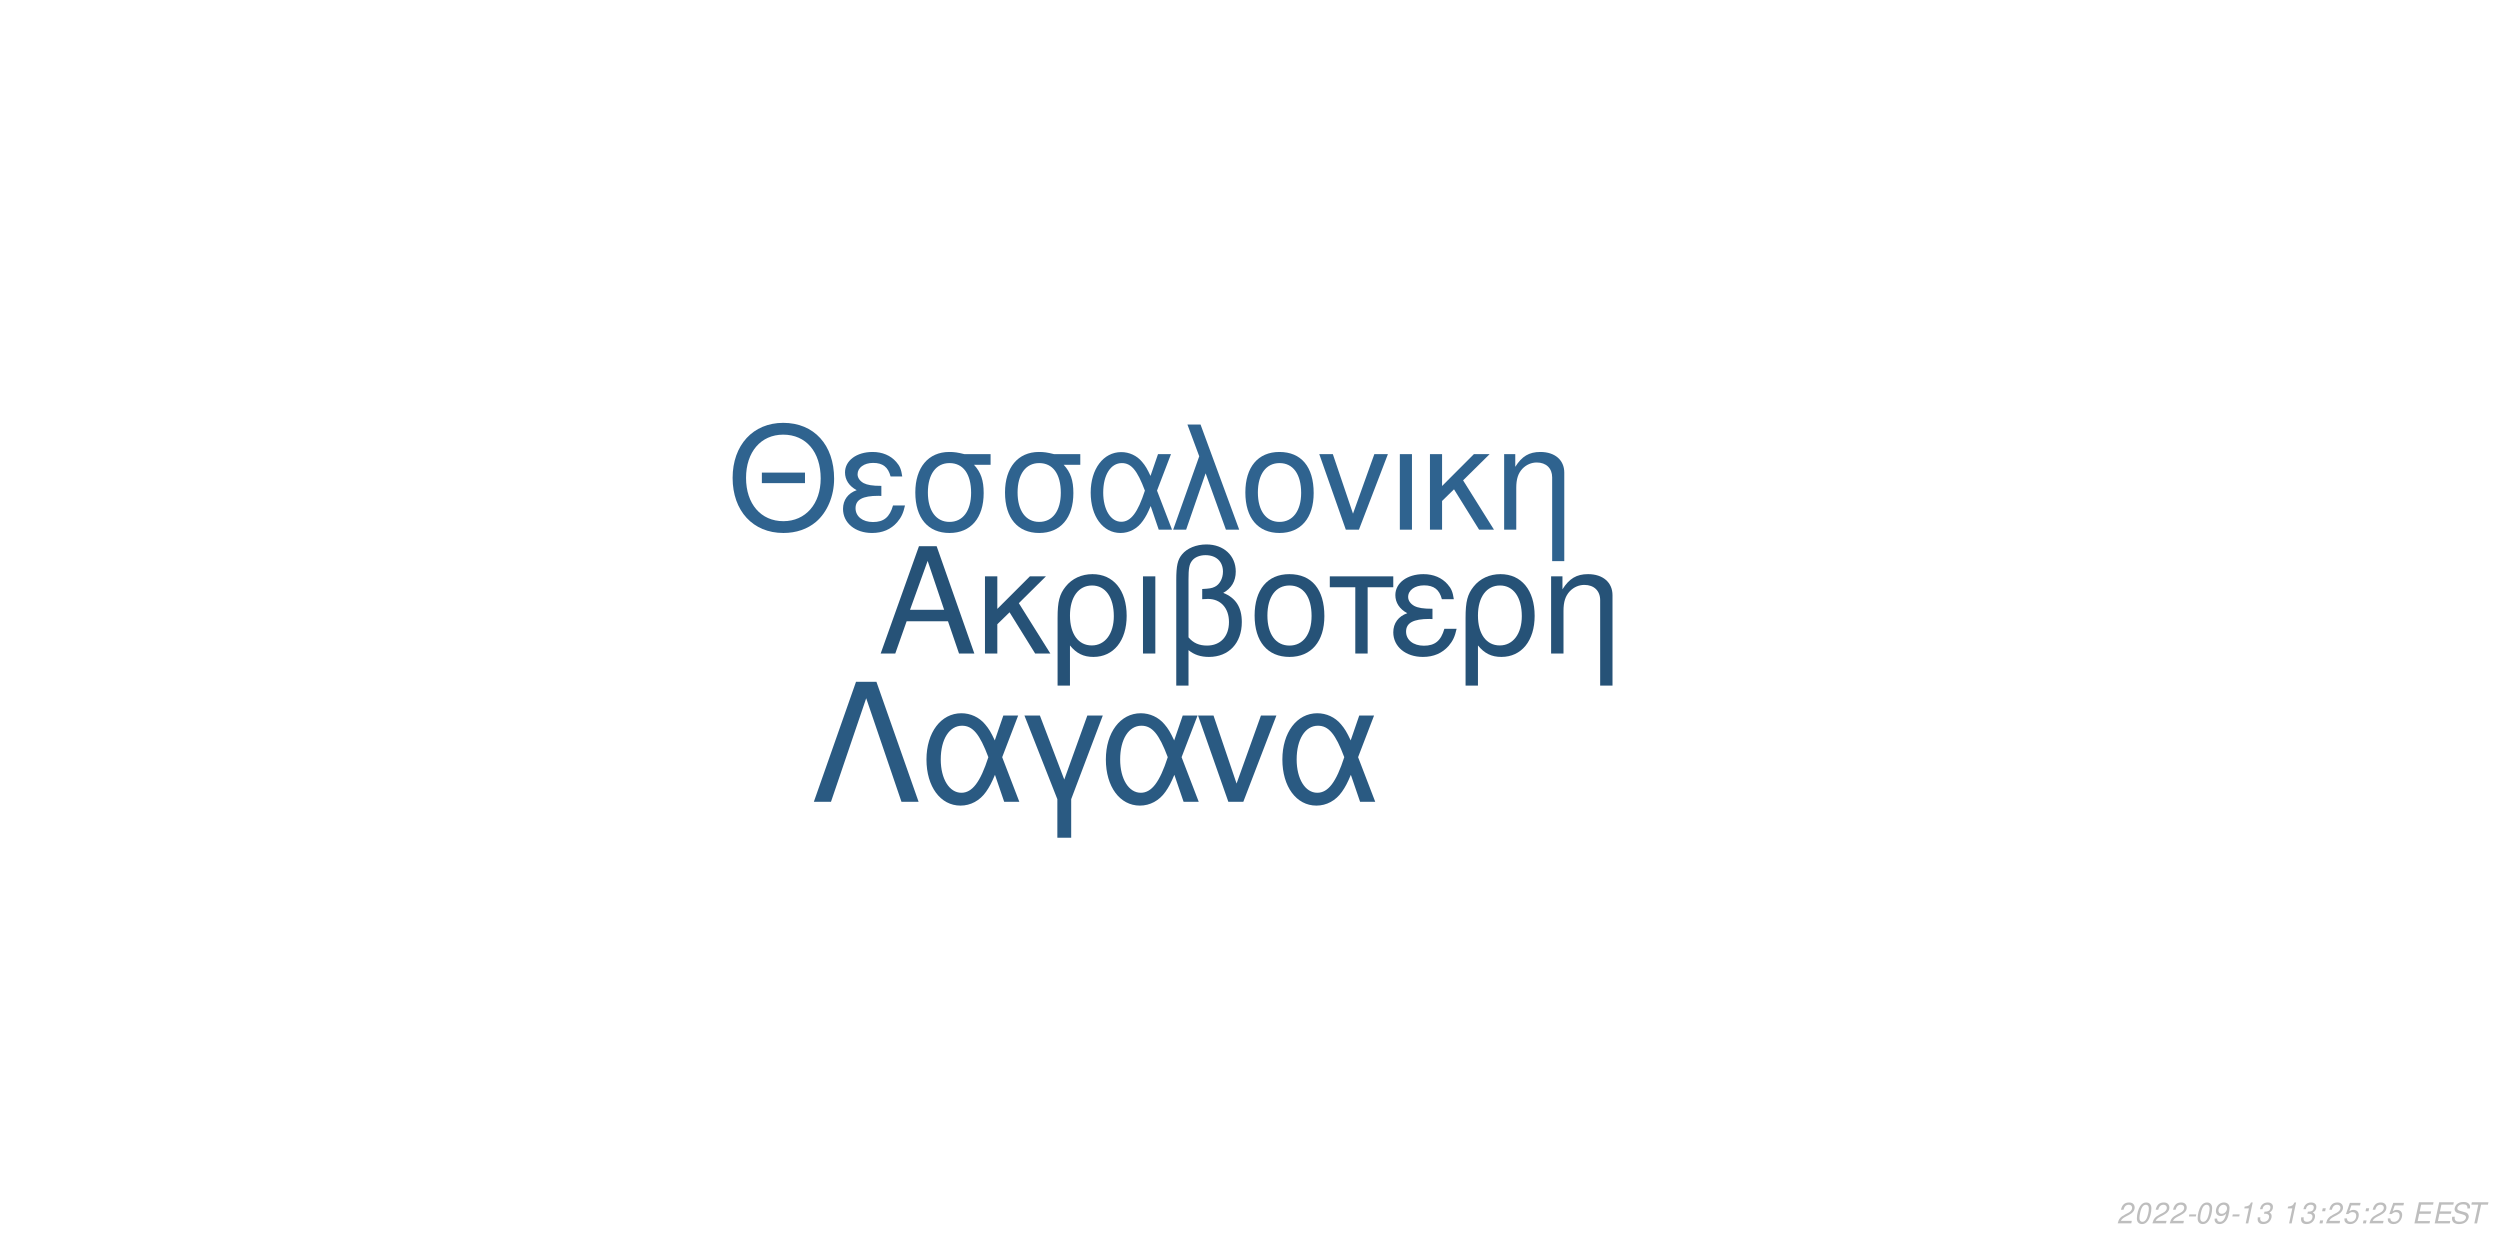
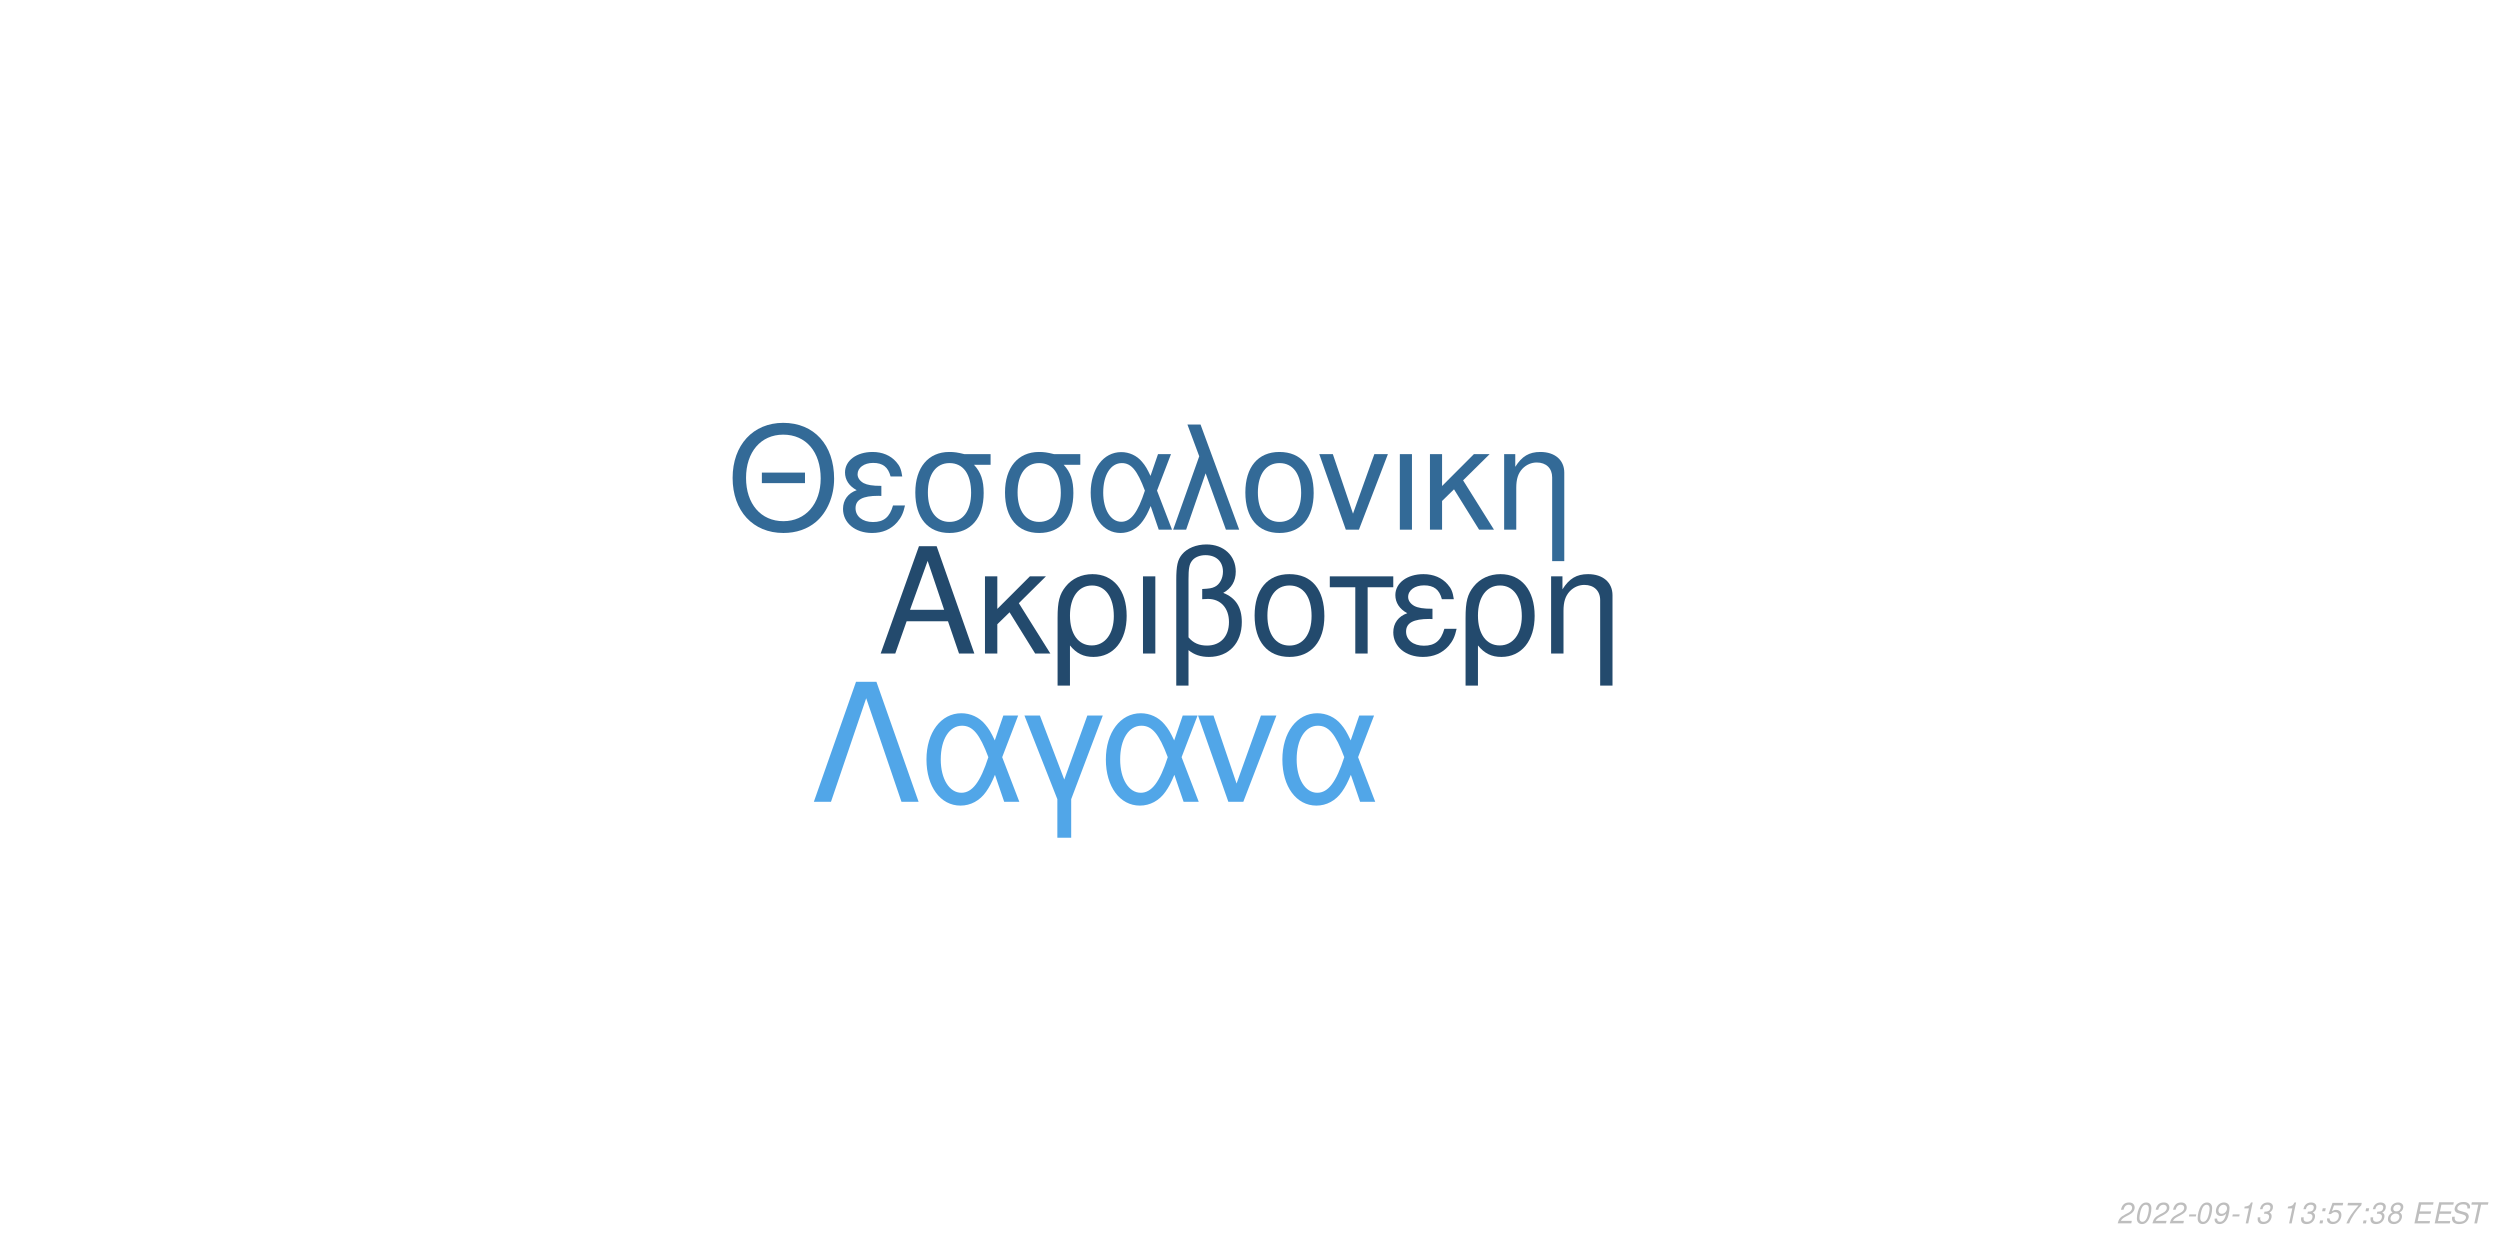
<svg xmlns="http://www.w3.org/2000/svg" xmlns:xlink="http://www.w3.org/1999/xlink" width="864pt" height="432pt" viewBox="0 0 864 432" version="1.1">
  <defs>
    <g>
      <symbol overflow="visible" id="glyph0-0">
        <path style="stroke:none;" d="" />
      </symbol>
      <symbol overflow="visible" id="glyph0-1">
        <path style="stroke:none;" d="M 24.125 -11.141 L 27.938 0 L 33.234 0 L 20.203 -37.094 L 14.094 -37.094 L 0.859 0 L 5.906 0 L 9.828 -11.141 Z M 22.797 -15.109 L 11 -15.109 L 17.094 -32.016 Z M 22.797 -15.109 " />
      </symbol>
      <symbol overflow="visible" id="glyph0-2">
        <path style="stroke:none;" d="M 7.172 -15.422 L 7.172 -26.672 L 2.906 -26.672 L 2.906 0 L 7.172 0 L 7.172 -10.125 L 11.406 -14.25 L 20.25 0 L 25.5 0 L 14.609 -17.406 L 23.969 -26.672 L 18.422 -26.672 Z M 7.172 -15.422 " />
      </symbol>
      <symbol overflow="visible" id="glyph0-3">
        <path style="stroke:none;" d="M 3 11.094 L 7.281 11.094 L 7.281 -2.797 C 9.516 -0.047 11.953 1.172 15.375 1.172 C 22.344 1.172 26.875 -4.422 26.875 -13.031 C 26.875 -21.891 22.297 -27.438 15.062 -27.438 C 11.297 -27.438 7.984 -25.906 5.797 -23.156 C 3.672 -20.516 3 -17.969 3 -12.359 Z M 14.906 -23.516 C 19.547 -23.516 22.438 -19.438 22.438 -12.922 C 22.438 -6.812 19.391 -2.797 14.812 -2.797 C 10.172 -2.797 7.281 -6.766 7.281 -13.125 C 7.281 -19.484 10.234 -23.516 14.906 -23.516 Z M 14.906 -23.516 " />
      </symbol>
      <symbol overflow="visible" id="glyph0-4">
        <path style="stroke:none;" d="M 3.516 0 L 7.781 0 L 7.781 -26.672 L 3.516 -26.672 Z M 3.516 0 " />
      </symbol>
      <symbol overflow="visible" id="glyph0-5">
        <path style="stroke:none;" d="M 4.016 11.094 L 8.25 11.094 L 8.25 -1.172 C 10.172 0.406 12.422 1.172 15.312 1.172 C 22.188 1.172 26.672 -3.609 26.672 -10.891 C 26.672 -15.984 24.578 -19.234 20.25 -20.969 C 23.109 -22.547 24.578 -25.031 24.578 -28.344 C 24.578 -33.844 20.406 -37.703 14.453 -37.703 C 10.938 -37.703 7.734 -36.391 6 -34.25 C 4.484 -32.422 4.016 -30.328 4.016 -25.391 Z M 8.25 -25.656 C 8.25 -29.359 8.5 -30.844 9.469 -32.062 C 10.375 -33.281 12.156 -34 14.094 -34 C 17.812 -34 20.156 -31.812 20.156 -28.297 C 20.156 -25.953 18.984 -23.812 17.297 -23.047 C 16.281 -22.547 15.469 -22.438 12.984 -22.297 L 12.984 -18.781 C 13.734 -18.828 14.344 -18.875 14.969 -18.875 C 19.344 -18.875 22.234 -15.719 22.234 -10.891 C 22.234 -5.906 19.281 -2.75 14.656 -2.75 C 11.953 -2.75 9.922 -3.609 8.25 -5.594 Z M 8.25 -25.656 " />
      </symbol>
      <symbol overflow="visible" id="glyph0-6">
        <path style="stroke:none;" d="M 14.094 -27.438 C 6.562 -27.438 2.094 -22.094 2.094 -13.125 C 2.094 -4.125 6.562 1.172 14.141 1.172 C 21.672 1.172 26.203 -4.172 26.203 -12.922 C 26.203 -22.188 21.828 -27.438 14.094 -27.438 Z M 14.141 -23.516 C 18.938 -23.516 21.781 -19.594 21.781 -12.984 C 21.781 -6.672 18.828 -2.75 14.141 -2.75 C 9.422 -2.75 6.516 -6.672 6.516 -13.125 C 6.516 -19.594 9.422 -23.516 14.141 -23.516 Z M 14.141 -23.516 " />
      </symbol>
      <symbol overflow="visible" id="glyph0-7">
        <path style="stroke:none;" d="M 7.891 0 L 12.156 0 L 12.156 -22.906 L 21.016 -22.906 L 21.016 -26.672 L -0.922 -26.672 L -0.922 -22.906 L 7.891 -22.906 Z M 7.891 0 " />
      </symbol>
      <symbol overflow="visible" id="glyph0-8">
        <path style="stroke:none;" d="M 14.562 -15.469 C 11.344 -15.469 9.562 -15.781 8.297 -16.438 C 6.922 -17.203 6.156 -18.328 6.156 -19.547 C 6.156 -21.891 8.453 -23.562 11.656 -23.562 C 15.062 -23.562 16.953 -22.094 17.812 -18.781 L 21.938 -18.781 C 21.578 -21.266 21.062 -22.5 19.797 -23.922 C 17.812 -26.203 14.906 -27.438 11.453 -27.438 C 5.797 -27.438 1.734 -24.375 1.734 -20.203 C 1.734 -17.609 3.156 -15.375 5.859 -13.938 C 2.797 -12.875 1.016 -10.484 1.016 -7.328 C 1.016 -2.391 5.297 1.172 11.25 1.172 C 14.969 1.172 17.906 -0.109 20.156 -2.641 C 21.578 -4.328 22.297 -5.797 22.906 -8.547 L 18.672 -8.547 C 17.5 -4.422 15.422 -2.703 11.609 -2.703 C 7.938 -2.703 5.438 -4.688 5.438 -7.578 C 5.438 -10.578 7.938 -11.953 13.484 -11.953 C 13.641 -11.953 14.094 -11.953 14.562 -11.906 Z M 14.562 -15.469 " />
      </symbol>
      <symbol overflow="visible" id="glyph0-9">
        <path style="stroke:none;" d="M 3.562 -26.672 L 3.562 0 L 7.844 0 L 7.844 -14.703 C 7.844 -17.906 8.5 -19.891 10.031 -21.531 C 11.406 -22.953 13.188 -23.719 15.062 -23.719 C 18.375 -23.719 20.516 -21.672 20.516 -18.469 L 20.516 11.094 L 24.781 11.094 L 24.781 -20.156 C 24.781 -24.578 21.469 -27.438 16.328 -27.438 C 12.359 -27.438 9.828 -25.906 7.484 -22.188 L 7.484 -26.672 Z M 3.562 -26.672 " />
      </symbol>
      <symbol overflow="visible" id="glyph1-0">
        <path style="stroke:none;" d="" />
      </symbol>
      <symbol overflow="visible" id="glyph1-1">
        <path style="stroke:none;" d="M 26.859 -19.734 L 11.953 -19.734 L 11.953 -16.094 L 26.859 -16.094 Z M 19.328 -36.922 C 8.922 -36.922 1.844 -29.25 1.844 -17.891 C 1.844 -6.484 8.875 1.141 19.391 1.141 C 23.812 1.141 27.703 -0.203 30.641 -2.688 C 34.578 -6.031 36.922 -11.656 36.922 -17.594 C 36.922 -29.297 30 -36.922 19.328 -36.922 Z M 19.328 -32.844 C 27.203 -32.844 32.281 -26.906 32.281 -17.688 C 32.281 -8.922 27.062 -2.938 19.391 -2.938 C 11.609 -2.938 6.484 -8.922 6.484 -17.891 C 6.484 -26.859 11.609 -32.844 19.328 -32.844 Z M 19.328 -32.844 " />
      </symbol>
      <symbol overflow="visible" id="glyph1-2">
        <path style="stroke:none;" d="M 14.25 -15.141 C 11.109 -15.141 9.375 -15.453 8.125 -16.094 C 6.781 -16.844 6.031 -17.938 6.031 -19.141 C 6.031 -21.422 8.266 -23.078 11.406 -23.078 C 14.75 -23.078 16.594 -21.625 17.438 -18.391 L 21.469 -18.391 C 21.125 -20.828 20.625 -22.031 19.391 -23.422 C 17.438 -25.656 14.594 -26.859 11.219 -26.859 C 5.688 -26.859 1.688 -23.875 1.688 -19.781 C 1.688 -17.234 3.094 -15.047 5.734 -13.656 C 2.734 -12.609 1 -10.266 1 -7.172 C 1 -2.344 5.188 1.141 11.016 1.141 C 14.656 1.141 17.547 -0.094 19.734 -2.594 C 21.125 -4.234 21.828 -5.688 22.422 -8.375 L 18.281 -8.375 C 17.141 -4.328 15.094 -2.641 11.359 -2.641 C 7.766 -2.641 5.328 -4.578 5.328 -7.422 C 5.328 -10.359 7.766 -11.703 13.203 -11.703 C 13.359 -11.703 13.797 -11.703 14.25 -11.656 Z M 14.25 -15.141 " />
      </symbol>
      <symbol overflow="visible" id="glyph1-3">
        <path style="stroke:none;" d="M 29 -26.109 L 19.938 -26.109 C 17.594 -26.703 16.438 -26.859 14.703 -26.859 C 7.469 -26.859 2.984 -21.469 2.984 -12.859 C 2.984 -4.031 7.375 1.141 14.797 1.141 C 22.172 1.141 26.609 -4.078 26.609 -12.656 C 26.609 -17.047 25.656 -19.828 23.266 -22.422 L 29 -22.422 Z M 14.797 -23.016 C 19.531 -23.016 22.266 -19.234 22.266 -12.75 C 22.266 -6.531 19.438 -2.688 14.797 -2.688 C 10.172 -2.688 7.328 -6.531 7.328 -12.859 C 7.328 -19.188 10.172 -23.016 14.797 -23.016 Z M 14.797 -23.016 " />
      </symbol>
      <symbol overflow="visible" id="glyph1-4">
        <path style="stroke:none;" d="M 29.344 -26.109 L 24.859 -26.109 L 22.266 -18.578 C 21.125 -21.031 20.484 -22.125 19.328 -23.469 C 17.547 -25.609 14.906 -26.812 12.156 -26.812 C 5.984 -26.812 1.594 -20.984 1.594 -12.812 C 1.594 -4.578 5.828 1.141 11.906 1.141 C 14.953 1.141 17.734 -0.344 19.625 -3.047 C 20.672 -4.531 21.281 -5.688 22.328 -8.172 L 25.109 0 L 29.703 0 L 24.516 -13.5 Z M 20.328 -13.5 C 17.891 -5.922 15.453 -2.734 12.156 -2.734 C 8.516 -2.734 5.922 -6.922 5.922 -12.812 C 5.922 -18.938 8.516 -23.016 12.359 -23.016 C 15.594 -23.016 17.688 -20.531 20.328 -13.5 Z M 20.328 -13.5 " />
      </symbol>
      <symbol overflow="visible" id="glyph1-5">
        <path style="stroke:none;" d="M 1.094 0 L 5.578 0 L 12.312 -19.484 L 19.328 0 L 23.922 0 L 10.562 -36.328 L 6.031 -36.328 L 10.109 -25.359 Z M 1.094 0 " />
      </symbol>
      <symbol overflow="visible" id="glyph1-6">
        <path style="stroke:none;" d="M 13.797 -26.859 C 6.422 -26.859 2.047 -21.625 2.047 -12.859 C 2.047 -4.031 6.422 1.141 13.859 1.141 C 21.234 1.141 25.656 -4.078 25.656 -12.656 C 25.656 -21.719 21.375 -26.859 13.797 -26.859 Z M 13.859 -23.016 C 18.531 -23.016 21.328 -19.188 21.328 -12.703 C 21.328 -6.531 18.438 -2.688 13.859 -2.688 C 9.219 -2.688 6.375 -6.531 6.375 -12.859 C 6.375 -19.188 9.219 -23.016 13.859 -23.016 Z M 13.859 -23.016 " />
      </symbol>
      <symbol overflow="visible" id="glyph1-7">
        <path style="stroke:none;" d="M 14.297 0 L 24.312 -26.109 L 19.625 -26.109 L 12.25 -5.531 L 5.281 -26.109 L 0.594 -26.109 L 9.766 0 Z M 14.297 0 " />
      </symbol>
      <symbol overflow="visible" id="glyph1-8">
        <path style="stroke:none;" d="M 3.438 0 L 7.625 0 L 7.625 -26.109 L 3.438 -26.109 Z M 3.438 0 " />
      </symbol>
      <symbol overflow="visible" id="glyph1-9">
        <path style="stroke:none;" d="M 7.031 -15.094 L 7.031 -26.109 L 2.844 -26.109 L 2.844 0 L 7.031 0 L 7.031 -9.922 L 11.156 -13.953 L 19.828 0 L 24.969 0 L 14.297 -17.047 L 23.469 -26.109 L 18.031 -26.109 Z M 7.031 -15.094 " />
      </symbol>
      <symbol overflow="visible" id="glyph1-10">
        <path style="stroke:none;" d="M 3.484 -26.109 L 3.484 0 L 7.672 0 L 7.672 -14.406 C 7.672 -17.547 8.328 -19.484 9.812 -21.078 C 11.156 -22.469 12.906 -23.219 14.75 -23.219 C 17.984 -23.219 20.078 -21.234 20.078 -18.094 L 20.078 10.859 L 24.266 10.859 L 24.266 -19.734 C 24.266 -24.062 21.031 -26.859 16 -26.859 C 12.109 -26.859 9.609 -25.359 7.328 -21.719 L 7.328 -26.109 Z M 3.484 -26.109 " />
      </symbol>
      <symbol overflow="visible" id="glyph2-0">
        <path style="stroke:none;" d="" />
      </symbol>
      <symbol overflow="visible" id="glyph2-1">
        <path style="stroke:none;" d="M 22.531 -41.484 L 15.484 -41.484 L 0.906 0 L 6.828 0 L 19 -35.797 L 31.188 0 L 37.109 0 Z M 22.531 -41.484 " />
      </symbol>
      <symbol overflow="visible" id="glyph2-2">
        <path style="stroke:none;" d="M 33.516 -29.812 L 28.391 -29.812 L 25.438 -21.219 C 24.125 -24.016 23.391 -25.266 22.078 -26.797 C 20.031 -29.25 17.016 -30.609 13.891 -30.609 C 6.828 -30.609 1.828 -23.953 1.828 -14.625 C 1.828 -5.234 6.656 1.312 13.594 1.312 C 17.078 1.312 20.266 -0.391 22.422 -3.469 C 23.609 -5.172 24.297 -6.484 25.5 -9.328 L 28.688 0 L 33.922 0 L 28 -15.422 Z M 23.219 -15.422 C 20.422 -6.766 17.641 -3.125 13.891 -3.125 C 9.734 -3.125 6.766 -7.906 6.766 -14.625 C 6.766 -21.625 9.734 -26.297 14.109 -26.297 C 17.812 -26.297 20.203 -23.453 23.219 -15.422 Z M 23.219 -15.422 " />
      </symbol>
      <symbol overflow="visible" id="glyph2-3">
        <path style="stroke:none;" d="M 12.062 12.406 L 16.844 12.406 L 16.844 -0.906 L 27.766 -29.812 L 22.422 -29.812 L 14.453 -7.688 L 6.031 -29.812 L 0.688 -29.812 L 12.062 -0.906 Z M 12.062 12.406 " />
      </symbol>
      <symbol overflow="visible" id="glyph2-4">
        <path style="stroke:none;" d="M 16.328 0 L 27.766 -29.812 L 22.422 -29.812 L 14 -6.312 L 6.031 -29.812 L 0.688 -29.812 L 11.156 0 Z M 16.328 0 " />
      </symbol>
      <symbol overflow="visible" id="glyph3-0">
        <path style="stroke:none;" d="" />
      </symbol>
      <symbol overflow="visible" id="glyph3-1">
        <path style="stroke:none;" d="M 5.234 -0.875 L 1.469 -0.875 C 1.641 -1.375 2.203 -1.891 3.109 -2.344 L 4.234 -2.938 C 5.562 -3.625 6.219 -4.469 6.219 -5.484 C 6.219 -5.938 6.062 -6.359 5.797 -6.656 C 5.469 -7.047 4.984 -7.234 4.312 -7.234 C 2.766 -7.234 1.891 -6.453 1.484 -4.734 L 2.375 -4.734 C 2.484 -5.188 2.609 -5.484 2.797 -5.75 C 3.094 -6.203 3.609 -6.453 4.188 -6.453 C 4.891 -6.453 5.344 -6.031 5.344 -5.375 C 5.344 -4.703 4.859 -4.094 4.016 -3.656 L 2.984 -3.125 C 1.234 -2.188 0.797 -1.656 0.344 -0.016 L 5.047 -0.016 Z M 5.234 -0.875 " />
      </symbol>
      <symbol overflow="visible" id="glyph3-2">
        <path style="stroke:none;" d="M 4.203 -7.234 C 3.375 -7.234 2.688 -6.812 2.125 -5.984 C 1.484 -5.047 0.984 -3.188 0.984 -1.734 C 0.984 -1.109 1.172 -0.562 1.484 -0.266 C 1.797 0.047 2.281 0.234 2.766 0.234 C 3.625 0.234 4.281 -0.156 4.859 -1.016 C 5.516 -1.953 6 -3.797 6 -5.266 C 6 -6.5 5.328 -7.234 4.203 -7.234 Z M 4.094 -6.453 C 4.734 -6.453 5.125 -5.984 5.125 -5.156 C 5.125 -4.203 4.781 -2.625 4.406 -1.812 C 3.984 -0.938 3.516 -0.547 2.875 -0.547 C 2.25 -0.547 1.875 -1.031 1.875 -1.828 C 1.875 -2.797 2.203 -4.344 2.594 -5.203 C 2.984 -6.047 3.453 -6.453 4.094 -6.453 Z M 4.094 -6.453 " />
      </symbol>
      <symbol overflow="visible" id="glyph3-3">
        <path style="stroke:none;" d="M 3.516 -3.125 L 1.125 -3.125 L 0.969 -2.406 L 3.359 -2.406 Z M 3.516 -3.125 " />
      </symbol>
      <symbol overflow="visible" id="glyph3-4">
        <path style="stroke:none;" d="M 0.844 -1.656 C 0.844 -1.547 0.844 -1.438 0.844 -1.375 C 0.844 -0.406 1.531 0.234 2.578 0.234 C 3.203 0.234 3.766 0.016 4.297 -0.438 C 4.938 -1 5.312 -1.656 5.594 -2.719 C 5.844 -3.672 6.016 -4.766 6.016 -5.375 C 6.016 -5.844 5.844 -6.328 5.547 -6.656 C 5.203 -7.031 4.703 -7.234 4.062 -7.234 C 2.516 -7.234 1.297 -5.938 1.297 -4.266 C 1.297 -3.203 1.984 -2.547 3.047 -2.547 C 3.484 -2.547 3.953 -2.672 4.281 -2.891 C 4.406 -2.984 4.547 -3.078 4.828 -3.344 C 4.438 -1.484 3.703 -0.547 2.703 -0.547 C 2.109 -0.547 1.719 -0.938 1.719 -1.547 L 1.719 -1.656 Z M 3.953 -6.453 C 4.625 -6.453 5.141 -5.953 5.141 -5.281 C 5.141 -4.188 4.312 -3.312 3.297 -3.312 C 2.594 -3.312 2.172 -3.734 2.172 -4.453 C 2.172 -5.562 2.984 -6.453 3.953 -6.453 Z M 3.953 -6.453 " />
      </symbol>
      <symbol overflow="visible" id="glyph3-5">
        <path style="stroke:none;" d="M 3.703 -5.188 L 2.594 0 L 3.469 0 L 5.016 -7.234 L 4.438 -7.234 C 3.906 -6.156 3.688 -6.016 2.234 -5.812 L 2.109 -5.188 Z M 3.703 -5.188 " />
      </symbol>
      <symbol overflow="visible" id="glyph3-6">
        <path style="stroke:none;" d="M 2.922 -3.312 C 3.125 -3.344 3.234 -3.344 3.375 -3.344 C 4.203 -3.344 4.688 -3 4.688 -2.406 C 4.688 -1.312 3.906 -0.547 2.781 -0.547 C 2.047 -0.547 1.594 -0.938 1.594 -1.562 C 1.594 -1.719 1.609 -1.844 1.656 -2.094 L 0.766 -2.094 C 0.734 -1.797 0.719 -1.641 0.719 -1.469 C 0.719 -0.375 1.406 0.234 2.641 0.234 C 3.547 0.234 4.297 -0.078 4.812 -0.656 C 5.266 -1.156 5.562 -1.875 5.562 -2.547 C 5.562 -3.125 5.344 -3.453 4.797 -3.734 C 5.641 -4.234 6.016 -4.844 6.016 -5.734 C 6.016 -6.656 5.312 -7.234 4.203 -7.234 C 3.375 -7.234 2.672 -6.938 2.188 -6.375 C 1.891 -6.031 1.703 -5.641 1.516 -4.906 L 2.391 -4.906 C 2.5 -5.359 2.594 -5.594 2.734 -5.812 C 3.047 -6.234 3.516 -6.453 4.078 -6.453 C 4.734 -6.453 5.141 -6.125 5.141 -5.578 C 5.141 -5.188 5.016 -4.797 4.797 -4.547 C 4.516 -4.234 4 -4.062 3.266 -4.062 L 3.078 -4.062 Z M 2.922 -3.312 " />
      </symbol>
      <symbol overflow="visible" id="glyph3-7">
        <path style="stroke:none;" d="" />
      </symbol>
      <symbol overflow="visible" id="glyph3-8">
        <path style="stroke:none;" d="M 2.359 -1.031 L 1.312 -1.031 L 1.094 0 L 2.141 0 Z M 3.266 -5.234 L 2.219 -5.234 L 2 -4.203 L 3.047 -4.203 Z M 3.266 -5.234 " />
      </symbol>
      <symbol overflow="visible" id="glyph3-9">
        <path style="stroke:none;" d="M 6.297 -7.094 L 2.594 -7.094 L 1.234 -3.234 L 2.047 -3.234 C 2.656 -3.766 2.938 -3.906 3.531 -3.906 C 4.328 -3.906 4.797 -3.453 4.797 -2.688 C 4.797 -1.438 3.969 -0.547 2.828 -0.547 C 2.031 -0.547 1.609 -0.938 1.578 -1.734 L 0.703 -1.734 L 0.703 -1.516 C 0.703 -0.938 0.844 -0.547 1.188 -0.266 C 1.562 0.062 2.078 0.234 2.703 0.234 C 3.656 0.234 4.391 -0.156 4.984 -0.922 C 5.422 -1.5 5.672 -2.234 5.672 -2.953 C 5.672 -4 4.938 -4.672 3.812 -4.672 C 3.328 -4.672 2.906 -4.547 2.406 -4.234 L 3.109 -6.219 L 6.109 -6.219 Z M 6.297 -7.094 " />
      </symbol>
      <symbol overflow="visible" id="glyph3-10">
+         <path style="stroke:none;" d="M 6.703 -7.094 L 1.953 -7.094 L 1.766 -6.219 L 5.594 -6.219 C 3.344 -3.688 2.266 -2.109 1.375 0 L 2.344 0 C 3.031 -1.906 4.828 -4.594 6.547 -6.281 Z M 6.703 -7.094 " />
+       </symbol>
+       <symbol overflow="visible" id="glyph3-11">
+         <path style="stroke:none;" d="M 4.766 -3.797 C 5.078 -3.969 5.234 -4.078 5.438 -4.234 C 5.812 -4.594 6.062 -5.172 6.062 -5.734 C 6.062 -6.625 5.344 -7.234 4.266 -7.234 C 2.812 -7.234 1.703 -6.219 1.703 -4.875 C 1.703 -4.406 1.875 -4.125 2.359 -3.812 C 1.297 -3.312 0.75 -2.516 0.75 -1.469 C 0.75 -0.438 1.547 0.234 2.812 0.234 C 3.656 0.234 4.359 -0.094 4.938 -0.734 C 5.359 -1.234 5.609 -1.859 5.609 -2.438 C 5.609 -3.047 5.312 -3.516 4.766 -3.797 Z M 4.109 -6.453 C 4.797 -6.453 5.188 -6.125 5.188 -5.578 C 5.188 -5.266 5.062 -4.922 4.859 -4.672 C 4.562 -4.312 4.188 -4.156 3.656 -4.156 C 2.984 -4.156 2.594 -4.453 2.594 -4.984 C 2.594 -5.859 3.203 -6.453 4.109 -6.453 Z M 3.453 -3.406 C 4.234 -3.406 4.734 -2.984 4.734 -2.312 C 4.734 -1.312 3.922 -0.547 2.875 -0.547 C 2.125 -0.547 1.625 -0.969 1.625 -1.625 C 1.625 -2.609 2.438 -3.406 3.453 -3.406 Z M 3.453 -3.406 " />
+       </symbol>
+       <symbol overflow="visible" id="glyph3-12">
        <path style="stroke:none;" d="M 2.547 -3.312 L 6.5 -3.312 L 6.688 -4.141 L 2.719 -4.141 L 3.219 -6.469 L 7.344 -6.469 L 7.516 -7.297 L 2.453 -7.297 L 0.906 0 L 6.125 0 L 6.297 -0.812 L 2.016 -0.812 Z M 2.547 -3.312 " />
      </symbol>
-       <symbol overflow="visible" id="glyph3-11">
+       <symbol overflow="visible" id="glyph3-13">
        <path style="stroke:none;" d="M 7.062 -5.156 C 7.125 -5.438 7.141 -5.562 7.141 -5.703 C 7.141 -6.156 6.938 -6.594 6.594 -6.891 C 6.188 -7.25 5.656 -7.406 4.875 -7.406 C 3.844 -7.406 3.047 -7.125 2.5 -6.562 C 2.094 -6.141 1.781 -5.438 1.781 -4.922 C 1.781 -4.297 2.219 -3.766 2.891 -3.562 L 4.594 -3.094 C 5.406 -2.859 5.734 -2.578 5.734 -2.094 C 5.734 -1.781 5.547 -1.406 5.266 -1.141 C 4.844 -0.766 4.266 -0.578 3.453 -0.578 C 2.328 -0.578 1.812 -0.984 1.812 -1.906 C 1.812 -2.047 1.812 -2.125 1.844 -2.312 L 0.984 -2.312 C 0.906 -2.062 0.891 -1.906 0.891 -1.688 C 0.891 -0.484 1.797 0.234 3.297 0.234 C 4.359 0.234 5.234 -0.062 5.812 -0.609 C 6.344 -1.078 6.688 -1.797 6.688 -2.375 C 6.688 -2.641 6.609 -2.906 6.453 -3.156 C 6.234 -3.5 5.938 -3.703 5.469 -3.828 L 3.75 -4.312 C 2.984 -4.547 2.734 -4.734 2.734 -5.188 C 2.734 -5.547 2.875 -5.844 3.188 -6.109 C 3.547 -6.438 4.031 -6.594 4.703 -6.594 C 5.266 -6.594 5.688 -6.484 5.906 -6.297 C 6.094 -6.125 6.219 -5.797 6.219 -5.516 C 6.219 -5.422 6.203 -5.344 6.188 -5.156 Z M 7.062 -5.156 " />
      </symbol>
-       <symbol overflow="visible" id="glyph3-12">
+       <symbol overflow="visible" id="glyph3-14">
        <path style="stroke:none;" d="M 4.938 -6.469 L 7.312 -6.469 L 7.484 -7.297 L 1.75 -7.297 L 1.578 -6.469 L 3.984 -6.469 L 2.609 0 L 3.547 0 Z M 4.938 -6.469 " />
      </symbol>
    </g>
  </defs>
  <g id="surface1">
    <rect x="0" y="0" width="864" height="432" style="fill:rgb(100%,100%,100%);fill-opacity:1;stroke:none;" />
-     <g style="fill:rgb(14.902%,32.157%,46.667%);fill-opacity:1;">
+     <g style="fill:rgb(13.725%,29.02%,42.745%);fill-opacity:1;">
      <use xlink:href="#glyph0-1" x="303.5" y="225.861" />
      <use xlink:href="#glyph0-2" x="337.5" y="225.861" />
      <use xlink:href="#glyph0-3" x="362.5" y="225.861" />
      <use xlink:href="#glyph0-4" x="391.5" y="225.861" />
      <use xlink:href="#glyph0-5" x="402.5" y="225.861" />
      <use xlink:href="#glyph0-6" x="431.5" y="225.861" />
      <use xlink:href="#glyph0-7" x="460.5" y="225.861" />
      <use xlink:href="#glyph0-8" x="480.5" y="225.861" />
      <use xlink:href="#glyph0-3" x="503.5" y="225.861" />
      <use xlink:href="#glyph0-9" x="532.5" y="225.861" />
    </g>
-     <g style="fill:rgb(18.431%,38.824%,56.078%);fill-opacity:1;">
+     <g style="fill:rgb(20%,41.569%,59.216%);fill-opacity:1;">
      <use xlink:href="#glyph1-1" x="251.348" y="183.058" />
      <use xlink:href="#glyph1-2" x="290.348" y="183.058" />
      <use xlink:href="#glyph1-3" x="313.348" y="183.058" />
      <use xlink:href="#glyph1-3" x="344.348" y="183.058" />
      <use xlink:href="#glyph1-4" x="375.348" y="183.058" />
      <use xlink:href="#glyph1-5" x="404.348" y="183.058" />
      <use xlink:href="#glyph1-6" x="428.348" y="183.058" />
      <use xlink:href="#glyph1-7" x="455.348" y="183.058" />
      <use xlink:href="#glyph1-8" x="480.348" y="183.058" />
      <use xlink:href="#glyph1-9" x="491.348" y="183.058" />
      <use xlink:href="#glyph1-10" x="516.348" y="183.058" />
    </g>
-     <g style="fill:rgb(16.471%,35.294%,50.98%);fill-opacity:1;">
+     <g style="fill:rgb(31.765%,65.098%,90.98%);fill-opacity:1;">
      <use xlink:href="#glyph2-1" x="280.359" y="277.105" />
      <use xlink:href="#glyph2-2" x="318.359" y="277.105" />
      <use xlink:href="#glyph2-3" x="353.359" y="277.105" />
      <use xlink:href="#glyph2-2" x="380.359" y="277.105" />
      <use xlink:href="#glyph2-4" x="413.359" y="277.105" />
      <use xlink:href="#glyph2-2" x="441.359" y="277.105" />
    </g>
    <g style="fill:rgb(74.51%,74.51%,74.51%);fill-opacity:1;">
      <use xlink:href="#glyph3-1" x="731.52" y="422.81" />
      <use xlink:href="#glyph3-2" x="737.52" y="422.81" />
      <use xlink:href="#glyph3-1" x="743.52" y="422.81" />
      <use xlink:href="#glyph3-1" x="749.52" y="422.81" />
      <use xlink:href="#glyph3-3" x="755.52" y="422.81" />
      <use xlink:href="#glyph3-2" x="758.52" y="422.81" />
      <use xlink:href="#glyph3-4" x="764.52" y="422.81" />
      <use xlink:href="#glyph3-3" x="770.52" y="422.81" />
      <use xlink:href="#glyph3-5" x="773.52" y="422.81" />
      <use xlink:href="#glyph3-6" x="779.52" y="422.81" />
      <use xlink:href="#glyph3-7" x="785.52" y="422.81" />
      <use xlink:href="#glyph3-5" x="788.52" y="422.81" />
      <use xlink:href="#glyph3-6" x="794.52" y="422.81" />
      <use xlink:href="#glyph3-8" x="800.52" y="422.81" />
-       <use xlink:href="#glyph3-1" x="803.52" y="422.81" />
-       <use xlink:href="#glyph3-9" x="809.52" y="422.81" />
+       <use xlink:href="#glyph3-9" x="803.52" y="422.81" />
+       <use xlink:href="#glyph3-10" x="809.52" y="422.81" />
      <use xlink:href="#glyph3-8" x="815.52" y="422.81" />
-       <use xlink:href="#glyph3-1" x="818.52" y="422.81" />
-       <use xlink:href="#glyph3-9" x="824.52" y="422.81" />
+       <use xlink:href="#glyph3-6" x="818.52" y="422.81" />
+       <use xlink:href="#glyph3-11" x="824.52" y="422.81" />
      <use xlink:href="#glyph3-7" x="830.52" y="422.81" />
-       <use xlink:href="#glyph3-10" x="833.52" y="422.81" />
-       <use xlink:href="#glyph3-10" x="840.52" y="422.81" />
-       <use xlink:href="#glyph3-11" x="846.52" y="422.81" />
-       <use xlink:href="#glyph3-12" x="852.52" y="422.81" />
+       <use xlink:href="#glyph3-12" x="833.52" y="422.81" />
+       <use xlink:href="#glyph3-12" x="840.52" y="422.81" />
+       <use xlink:href="#glyph3-13" x="846.52" y="422.81" />
+       <use xlink:href="#glyph3-14" x="852.52" y="422.81" />
    </g>
  </g>
</svg>
